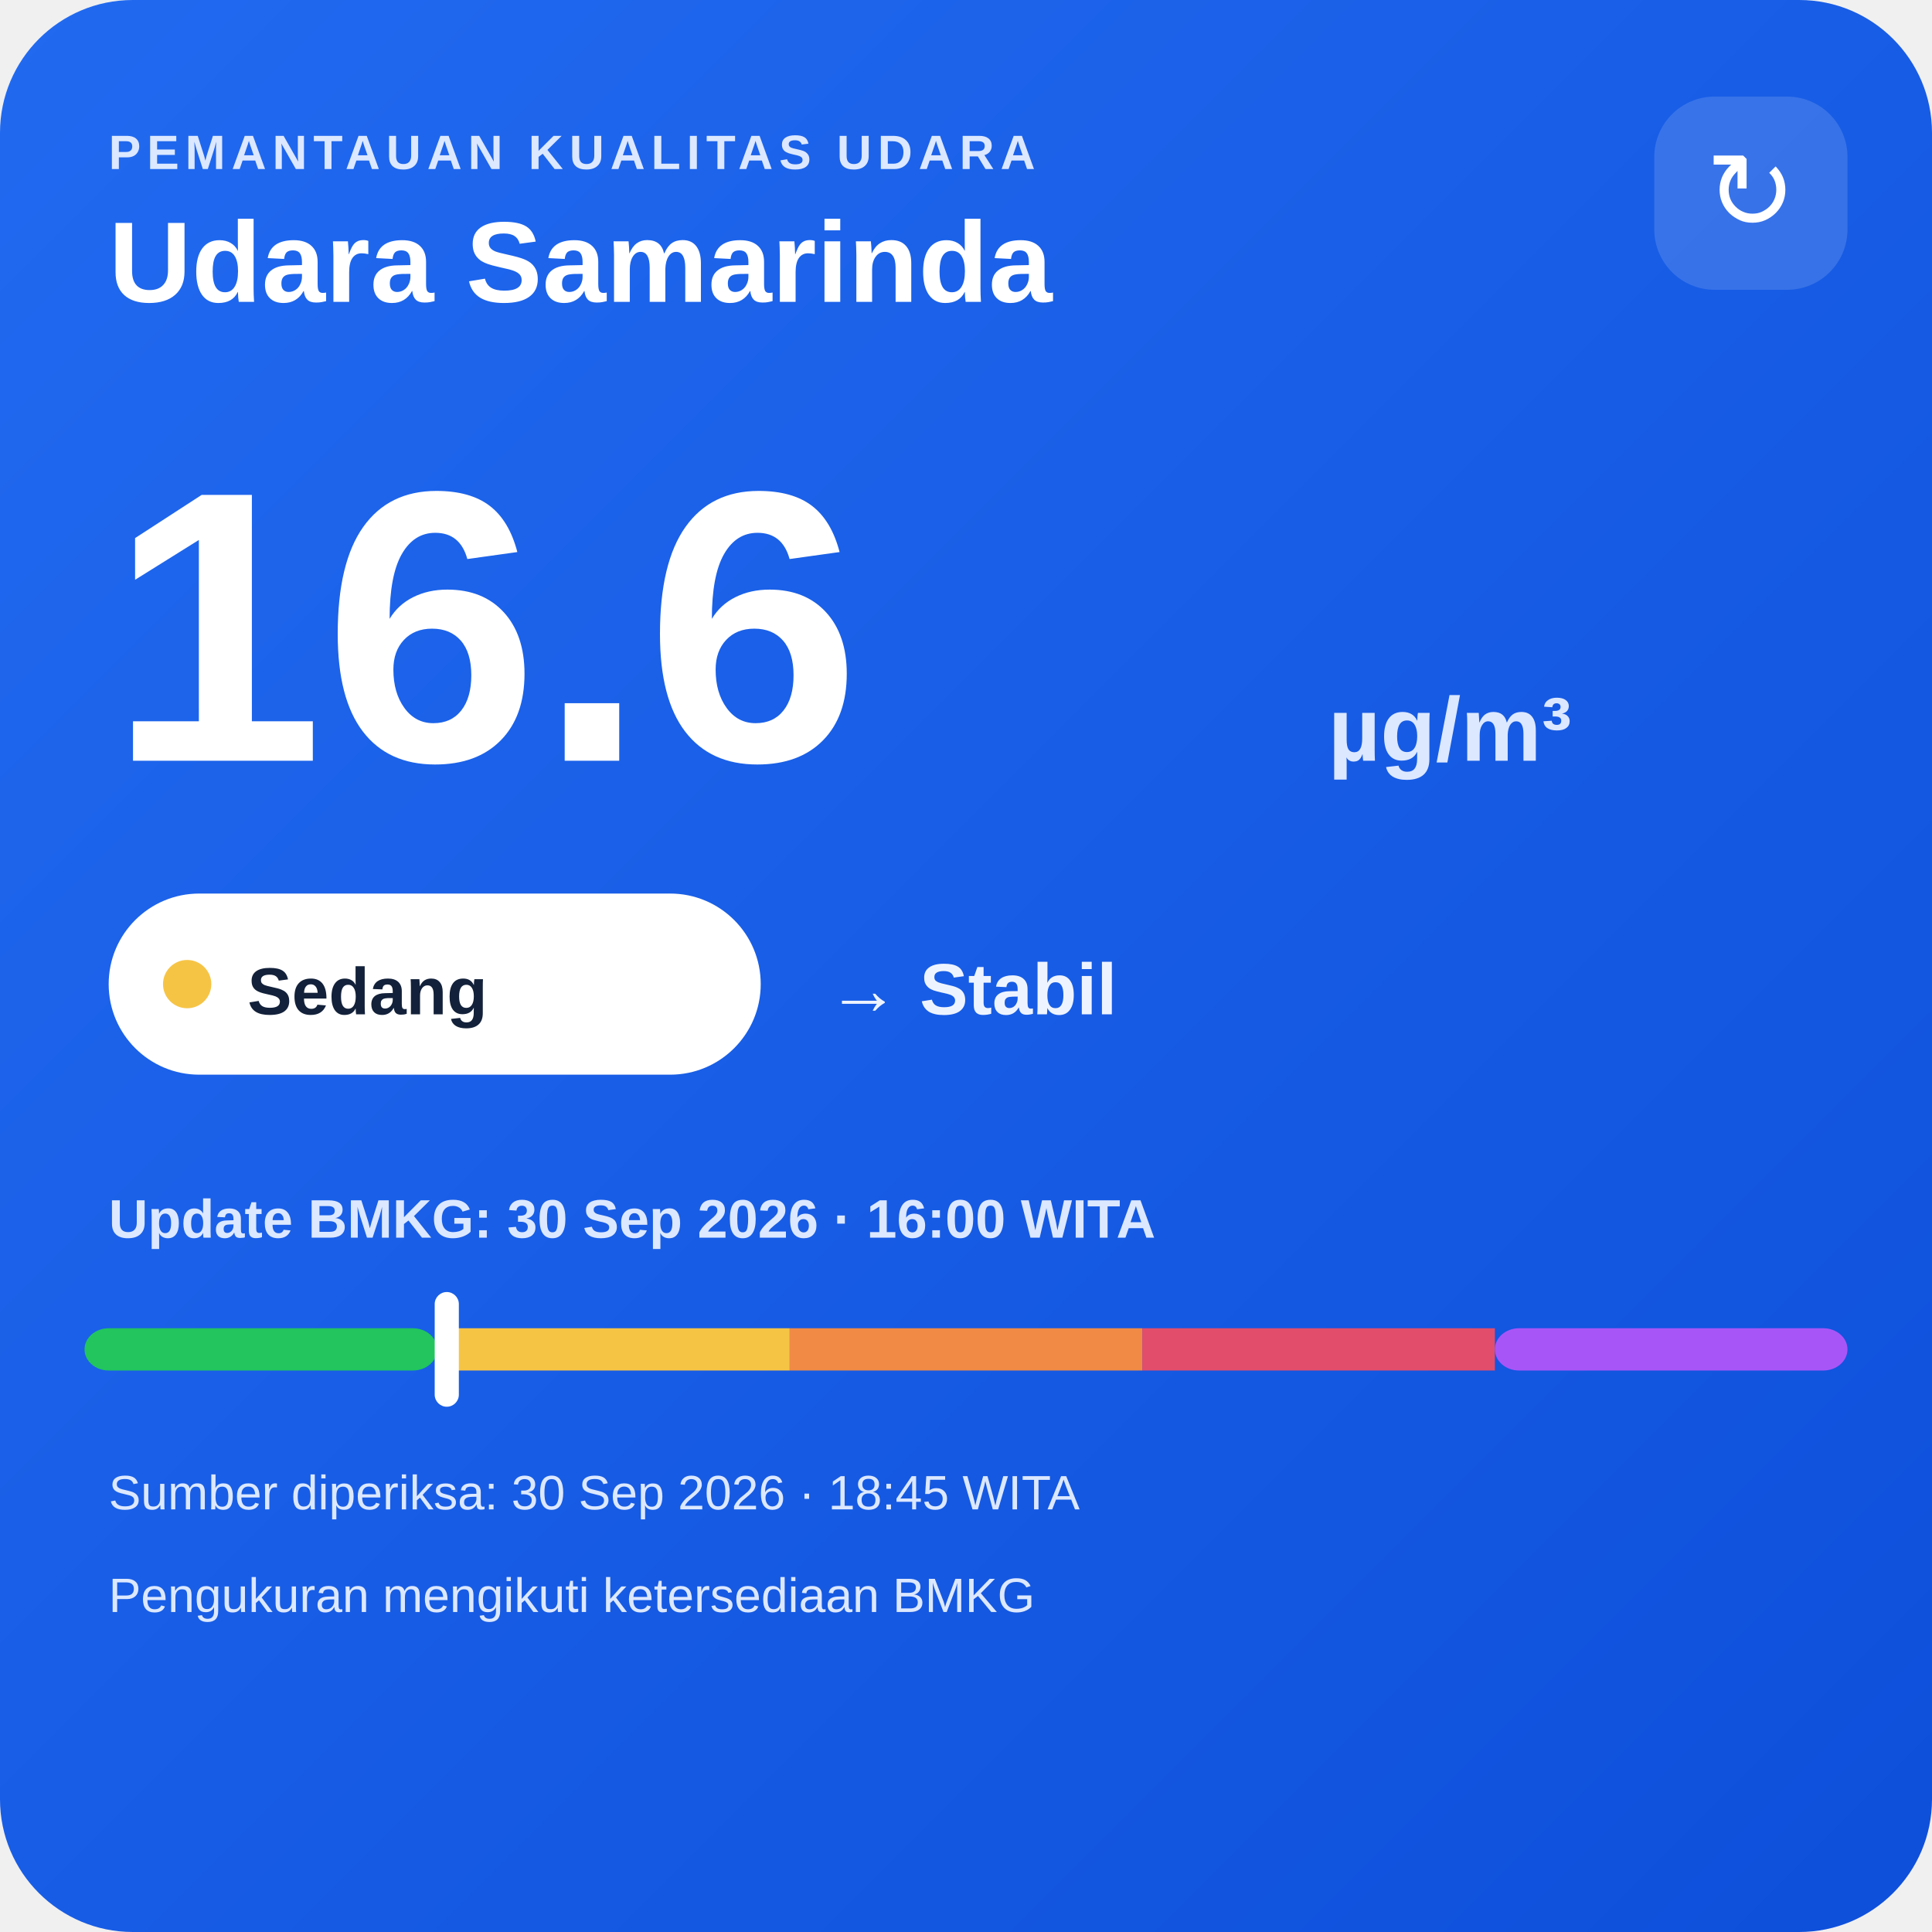
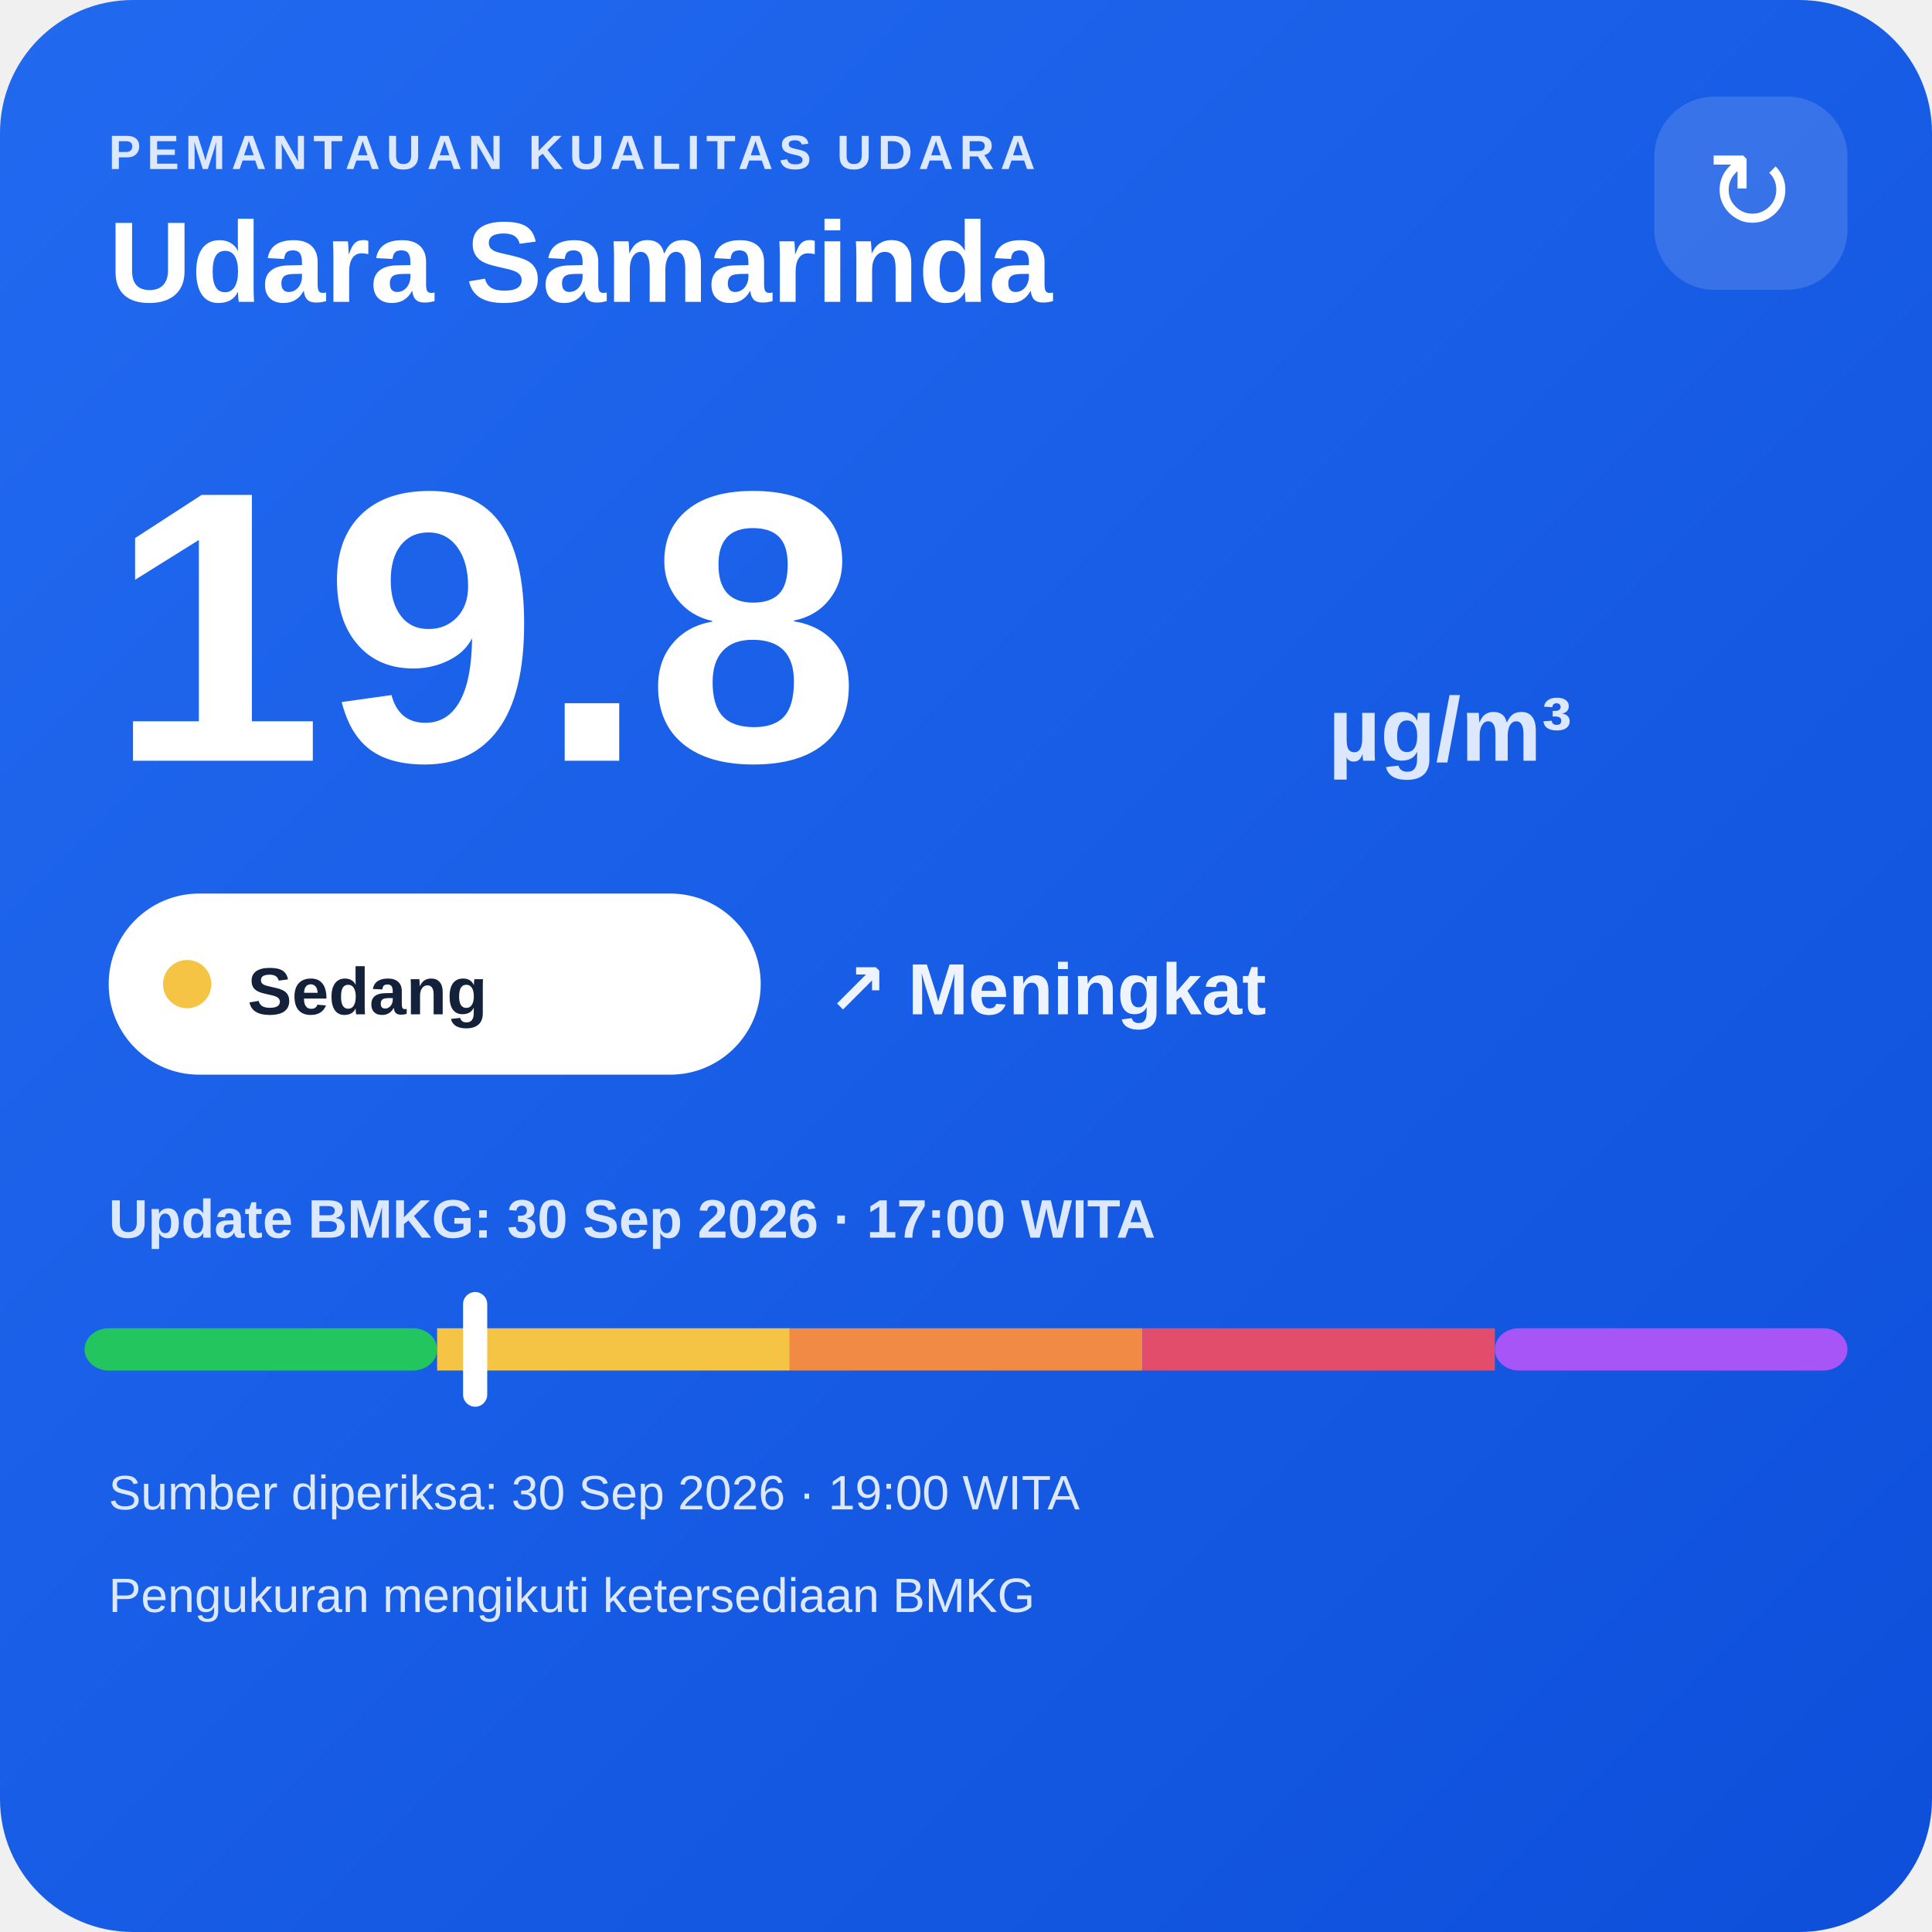
<svg xmlns="http://www.w3.org/2000/svg" width="320" height="320" viewBox="0 0 320 320">
  <defs>
    <linearGradient id="bg" x1="0" y1="0" x2="1" y2="1">
      <stop offset="0" stop-color="#216af0" />
      <stop offset="1" stop-color="#0e4fda" />
    </linearGradient>
  </defs>
  <rect width="320" height="320" rx="22" fill="url(#bg)" />
  <text x="18" y="28" fill="#dce8ff" font-family="Arial,sans-serif" font-size="8" font-weight="700" letter-spacing="1">PEMANTAUAN KUALITAS UDARA</text>
  <text x="18" y="50" fill="#ffffff" font-family="Arial,sans-serif" font-size="19" font-weight="700">Udara Samarinda</text>
  <rect x="274" y="16" width="32" height="32" rx="10" fill="#ffffff" fill-opacity=".14" />
  <text x="290" y="38" text-anchor="middle" fill="#ffffff" font-family="Arial,sans-serif" font-size="18">↻</text>
-   <text x="18" y="126" fill="#ffffff" font-family="Arial,sans-serif" font-size="64" font-weight="800">16.6</text>
+   <text x="18" y="126" fill="#ffffff" font-family="Arial,sans-serif" font-size="64" font-weight="800">19.8</text>
  <text x="220" y="126" fill="#dce8ff" font-family="Arial,sans-serif" font-size="15" font-weight="700">µg/m³</text>
  <rect x="18" y="148" width="108" height="30" rx="15" fill="#ffffff" />
  <circle cx="31" cy="163" r="4" fill="#f6c445" />
  <text x="41" y="168" fill="#13213a" font-family="Arial,sans-serif" font-size="11" font-weight="700">Sedang</text>
-   <text x="137" y="168" fill="#eef4ff" font-family="Arial,sans-serif" font-size="12" font-weight="700">→ Stabil</text>
-   <text x="18" y="205" fill="#dce8ff" font-family="Arial,sans-serif" font-size="9" font-weight="700">Update BMKG: 30 Sep 2026 · 16:00 WITA</text>
+   <text x="137" y="168" fill="#eef4ff" font-family="Arial,sans-serif" font-size="12" font-weight="700">↗ Meningkat</text>
+   <text x="18" y="205" fill="#dce8ff" font-family="Arial,sans-serif" font-size="9" font-weight="700">Update BMKG: 30 Sep 2026 · 17:00 WITA</text>
  <rect x="14" y="220" width="58.4" height="7" rx="4" fill="#22c55e" />
  <rect x="72.4" y="220" width="58.4" height="7" fill="#f6c445" />
  <rect x="130.8" y="220" width="58.4" height="7" fill="#f08a45" />
  <rect x="189.2" y="220" width="58.4" height="7" fill="#e24d6b" />
  <rect x="247.6" y="220" width="58.4" height="7" rx="4" fill="#a855f7" />
-   <rect x="72.0" y="214" width="4" height="19" rx="2" fill="#ffffff" />
-   <text x="18" y="250" fill="#dce8ff" font-family="Arial,sans-serif" font-size="8">Sumber diperiksa: 30 Sep 2026 · 18:45 WITA</text>
+   <rect x="76.7" y="214" width="4" height="19" rx="2" fill="#ffffff" />
+   <text x="18" y="250" fill="#dce8ff" font-family="Arial,sans-serif" font-size="8">Sumber diperiksa: 30 Sep 2026 · 19:00 WITA</text>
  <text x="18" y="267" fill="#dce8ff" font-family="Arial,sans-serif" font-size="8">Pengukuran mengikuti ketersediaan BMKG</text>
</svg>
